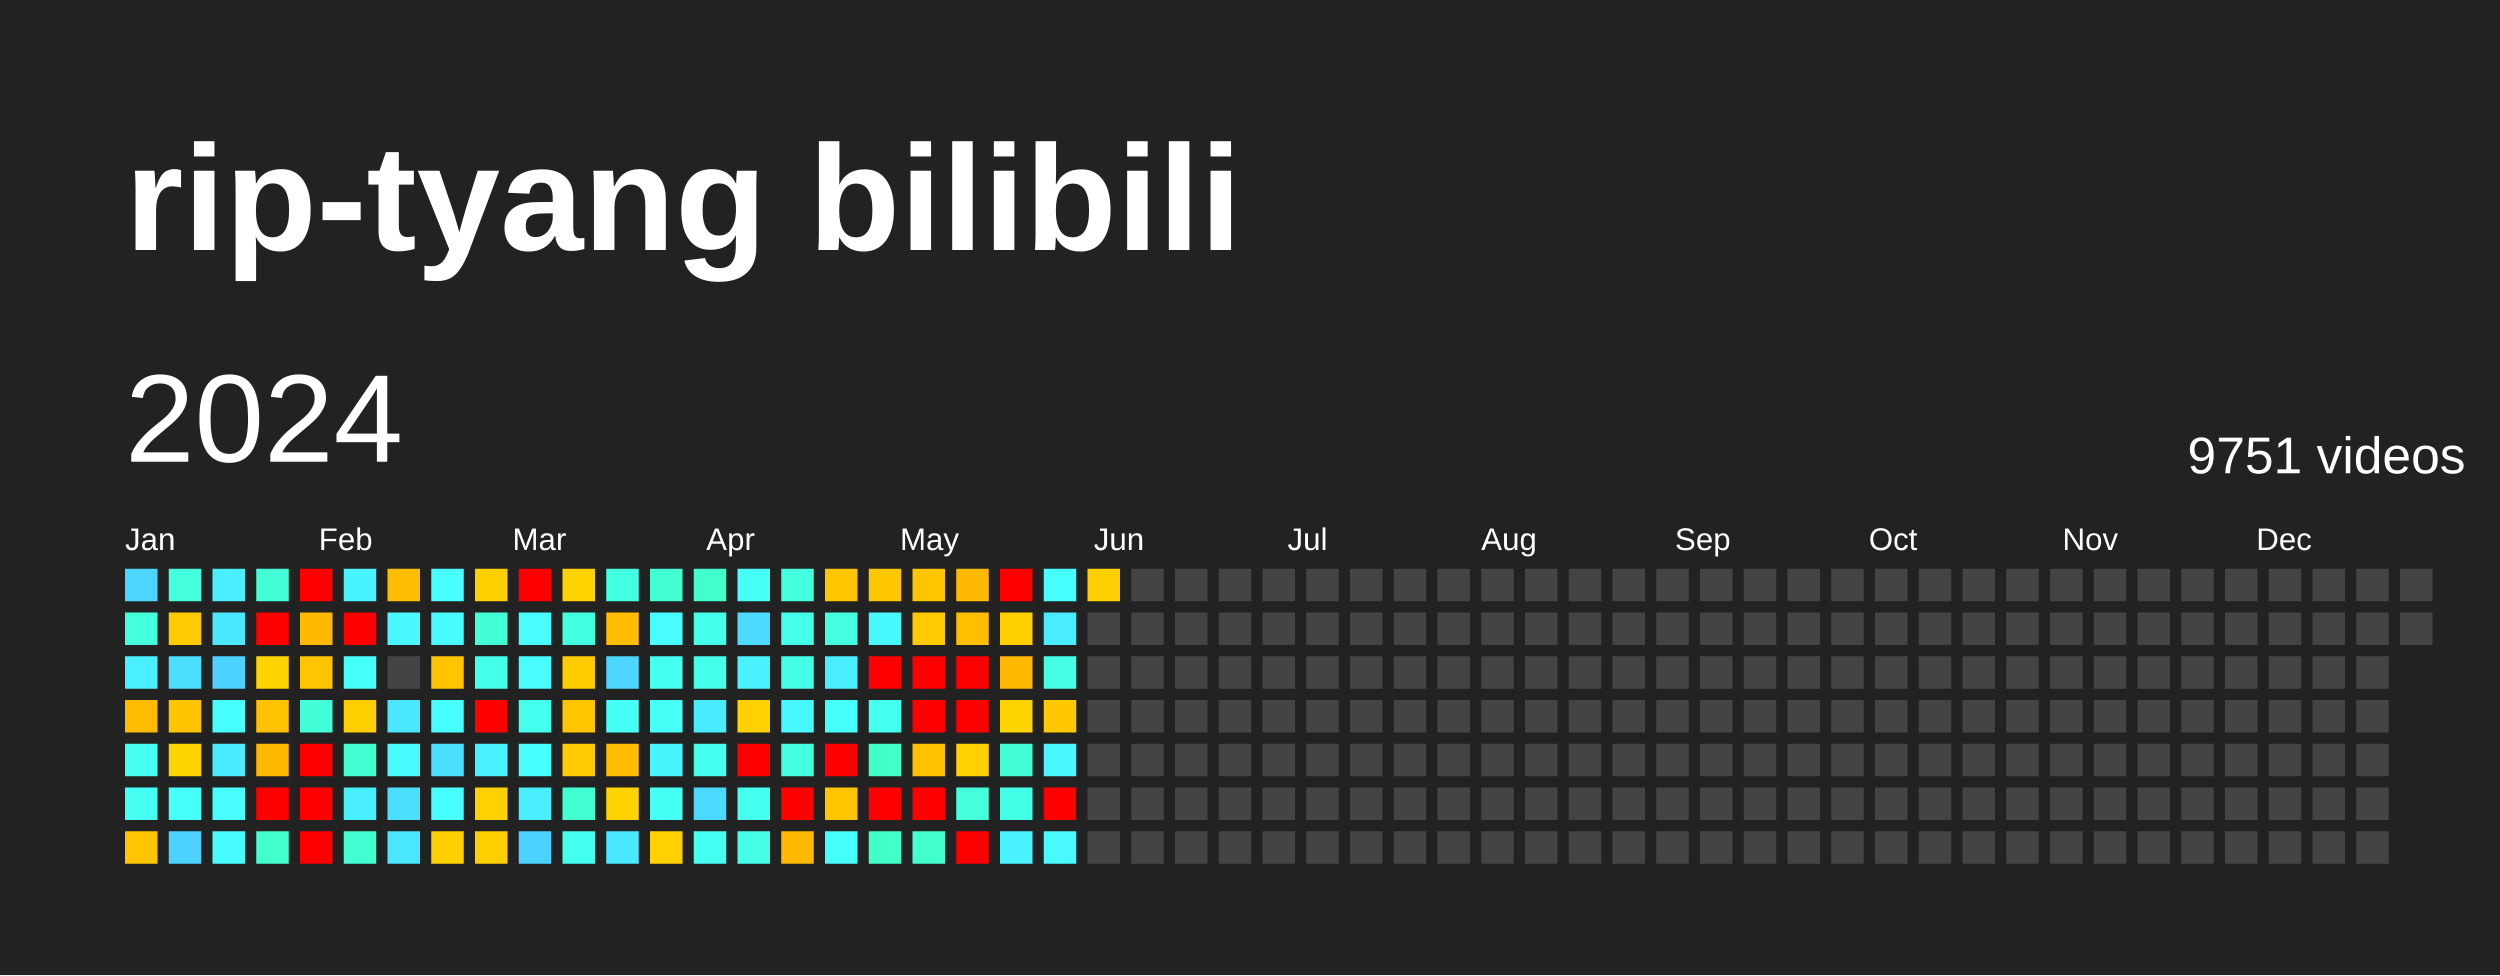
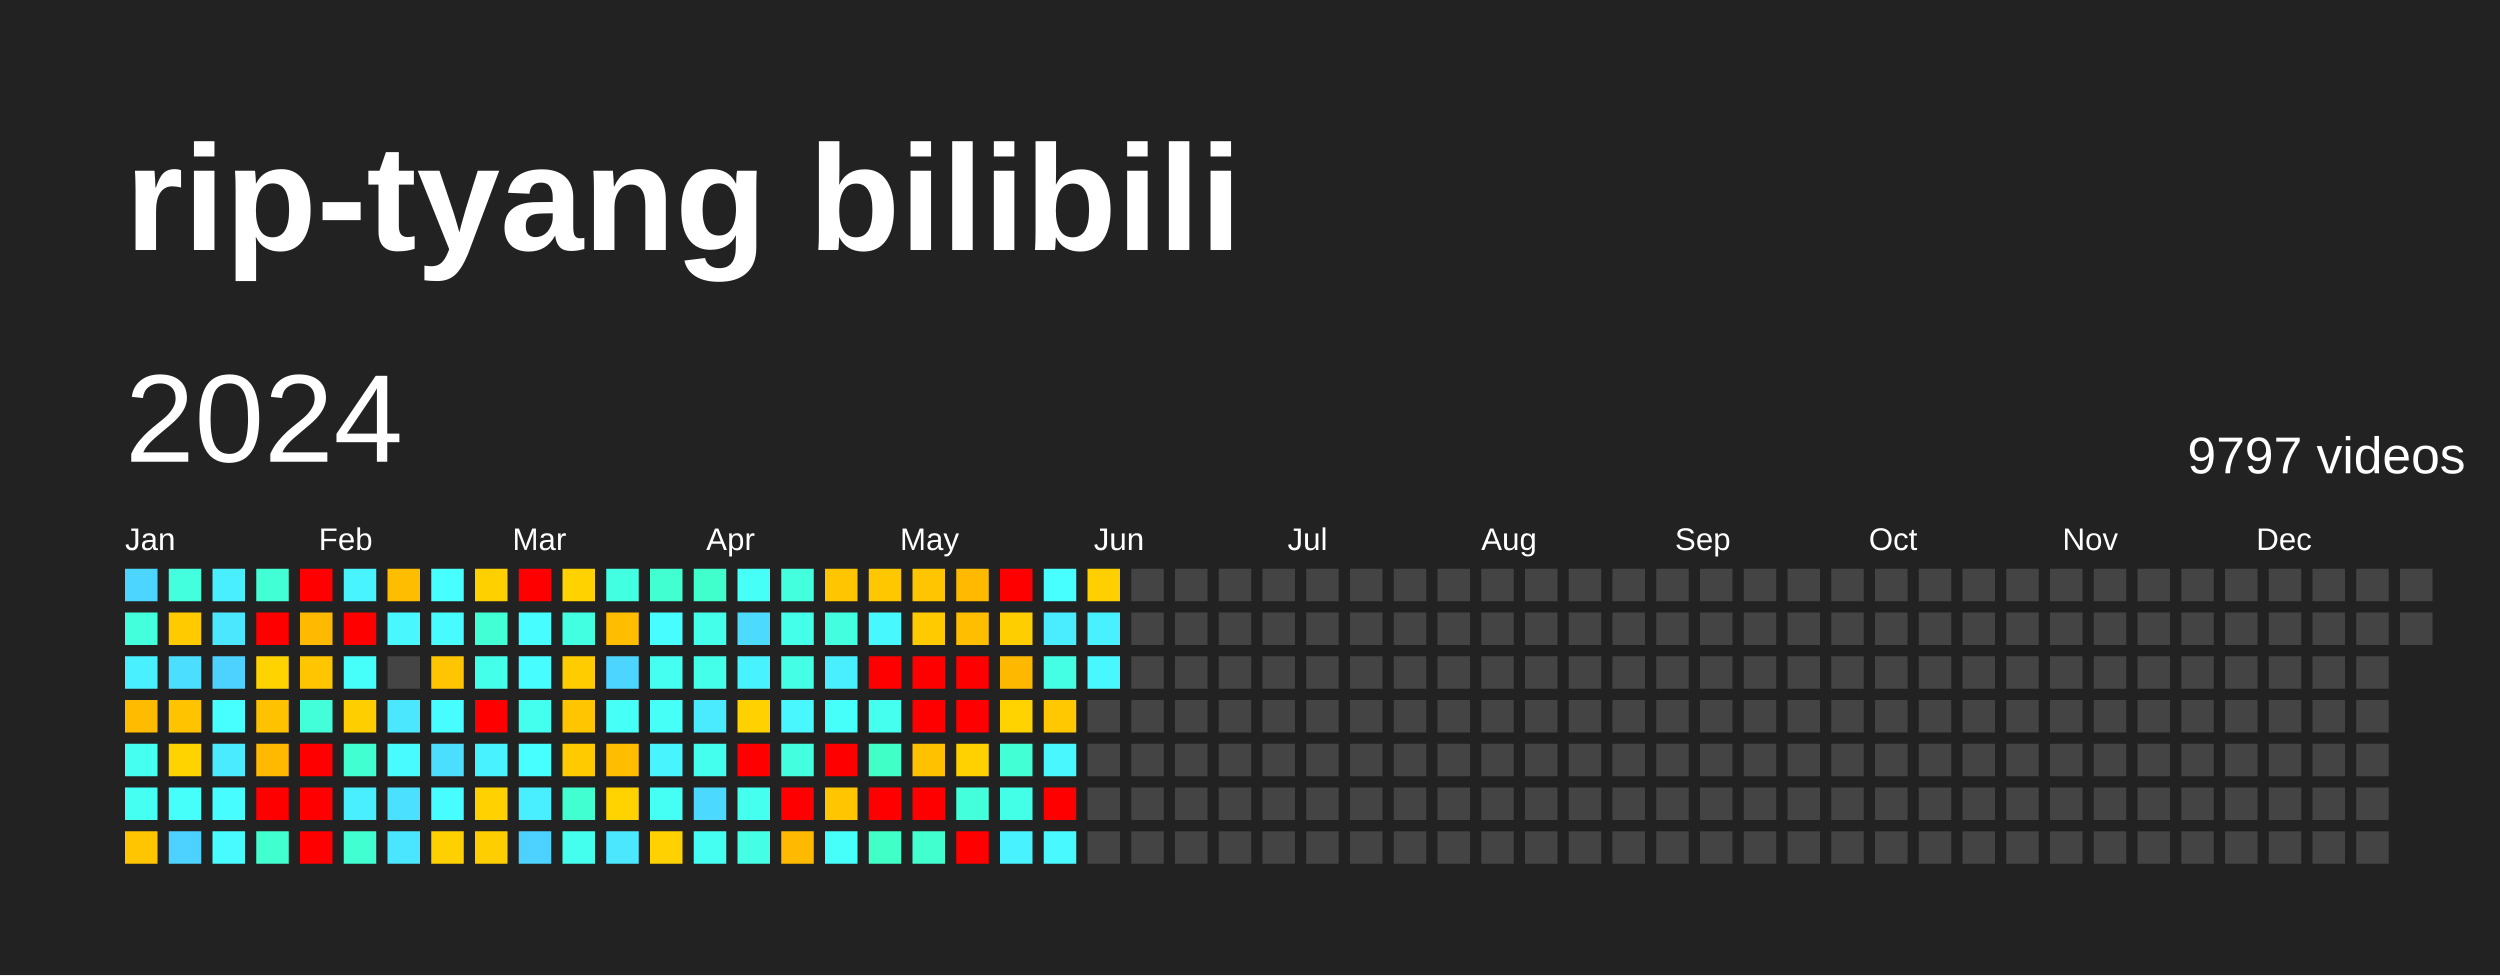
<svg xmlns="http://www.w3.org/2000/svg" baseProfile="full" height="78mm" version="1.1" viewBox="0,0,200,78" width="200mm">
  <defs />
  <rect fill="#222222" height="78" width="200" x="0" y="0" />
  <text fill="#FFFFFF" style="font-size:12px; font-family:Arial; font-weight:bold;" x="10" y="20">rip-tyang bilibili</text>
  <text dominant-baseline="hanging" fill="#FFFFFF" style="font-size:10.0px; font-family:Arial;" x="10" y="30">2024</text>
-   <text dominant-baseline="hanging" fill="#FFFFFF" style="font-size:4.125px; font-family:Arial;" x="175" y="35">9751 videos</text>
+   <text dominant-baseline="hanging" fill="#FFFFFF" style="font-size:4.125px; font-family:Arial;" x="175" y="35">9797 videos</text>
  <text fill="#FFFFFF" style="font-size:2.5px; font-family:Arial" x="10.0" y="44">Jan</text>
  <text fill="#FFFFFF" style="font-size:2.5px; font-family:Arial" x="25.5" y="44">Feb</text>
  <text fill="#FFFFFF" style="font-size:2.5px; font-family:Arial" x="41.0" y="44">Mar</text>
  <text fill="#FFFFFF" style="font-size:2.5px; font-family:Arial" x="56.5" y="44">Apr</text>
  <text fill="#FFFFFF" style="font-size:2.5px; font-family:Arial" x="72.0" y="44">May</text>
  <text fill="#FFFFFF" style="font-size:2.5px; font-family:Arial" x="87.5" y="44">Jun</text>
  <text fill="#FFFFFF" style="font-size:2.5px; font-family:Arial" x="103.0" y="44">Jul</text>
  <text fill="#FFFFFF" style="font-size:2.5px; font-family:Arial" x="118.5" y="44">Aug</text>
  <text fill="#FFFFFF" style="font-size:2.5px; font-family:Arial" x="134.0" y="44">Sep</text>
  <text fill="#FFFFFF" style="font-size:2.5px; font-family:Arial" x="149.5" y="44">Oct</text>
  <text fill="#FFFFFF" style="font-size:2.5px; font-family:Arial" x="165.0" y="44">Nov</text>
  <text fill="#FFFFFF" style="font-size:2.5px; font-family:Arial" x="180.5" y="44">Dec</text>
  <rect fill="#4cd6ff" height="2.6" width="2.6" x="10.0" y="45.5" />
  <rect fill="#43ffdb" height="2.6" width="2.6" x="10.0" y="49.0" />
  <rect fill="#49f0ff" height="2.6" width="2.6" x="10.0" y="52.5" />
  <rect fill="#ffbb00" height="2.6" width="2.6" x="10.0" y="56.0" />
  <rect fill="#45fff1" height="2.6" width="2.6" x="10.0" y="59.5" />
  <rect fill="#45fff3" height="2.6" width="2.6" x="10.0" y="63.0" />
  <rect fill="#ffc500" height="2.6" width="2.6" x="10.0" y="66.5" />
  <rect fill="#43ffdd" height="2.6" width="2.6" x="13.5" y="45.5" />
  <rect fill="#ffcb00" height="2.6" width="2.6" x="13.5" y="49.0" />
  <rect fill="#4bdeff" height="2.6" width="2.6" x="13.5" y="52.5" />
  <rect fill="#ffc300" height="2.6" width="2.6" x="13.5" y="56.0" />
  <rect fill="#ffd300" height="2.6" width="2.6" x="13.5" y="59.5" />
  <rect fill="#46fffb" height="2.6" width="2.6" x="13.5" y="63.0" />
  <rect fill="#4dd2ff" height="2.6" width="2.6" x="13.5" y="66.5" />
  <rect fill="#49efff" height="2.6" width="2.6" x="17.0" y="45.5" />
  <rect fill="#4ae7ff" height="2.6" width="2.6" x="17.0" y="49.0" />
  <rect fill="#4dd2ff" height="2.6" width="2.6" x="17.0" y="52.5" />
  <rect fill="#47fffe" height="2.6" width="2.6" x="17.0" y="56.0" />
  <rect fill="#4aeaff" height="2.6" width="2.6" x="17.0" y="59.5" />
  <rect fill="#47fdff" height="2.6" width="2.6" x="17.0" y="63.0" />
  <rect fill="#47fbff" height="2.6" width="2.6" x="17.0" y="66.5" />
  <rect fill="#42ffd6" height="2.6" width="2.6" x="20.5" y="45.5" />
  <rect fill="red" height="2.6" width="2.6" x="20.5" y="49.0" />
  <rect fill="#ffd300" height="2.6" width="2.6" x="20.5" y="52.5" />
  <rect fill="#ffc200" height="2.6" width="2.6" x="20.5" y="56.0" />
  <rect fill="#ffb900" height="2.6" width="2.6" x="20.5" y="59.5" />
  <rect fill="red" height="2.6" width="2.6" x="20.5" y="63.0" />
  <rect fill="#41ffce" height="2.6" width="2.6" x="20.5" y="66.5" />
  <rect fill="red" height="2.6" width="2.6" x="24.0" y="45.5" />
  <rect fill="#ffb900" height="2.6" width="2.6" x="24.0" y="49.0" />
  <rect fill="#ffc600" height="2.6" width="2.6" x="24.0" y="52.5" />
  <rect fill="#42ffda" height="2.6" width="2.6" x="24.0" y="56.0" />
  <rect fill="red" height="2.6" width="2.6" x="24.0" y="59.5" />
  <rect fill="red" height="2.6" width="2.6" x="24.0" y="63.0" />
  <rect fill="red" height="2.6" width="2.6" x="24.0" y="66.5" />
  <rect fill="#48f4ff" height="2.6" width="2.6" x="27.5" y="45.5" />
  <rect fill="red" height="2.6" width="2.6" x="27.5" y="49.0" />
  <rect fill="#46fffb" height="2.6" width="2.6" x="27.5" y="52.5" />
  <rect fill="#ffce00" height="2.6" width="2.6" x="27.5" y="56.0" />
  <rect fill="#41ffd1" height="2.6" width="2.6" x="27.5" y="59.5" />
  <rect fill="#49efff" height="2.6" width="2.6" x="27.5" y="63.0" />
  <rect fill="#41ffd1" height="2.6" width="2.6" x="27.5" y="66.5" />
  <rect fill="#ffbd00" height="2.6" width="2.6" x="31.0" y="45.5" />
  <rect fill="#48f7ff" height="2.6" width="2.6" x="31.0" y="49.0" />
  <rect fill="#444444" height="2.6" width="2.6" x="31.0" y="52.5" />
  <rect fill="#4ae7ff" height="2.6" width="2.6" x="31.0" y="56.0" />
  <rect fill="#47fbff" height="2.6" width="2.6" x="31.0" y="59.5" />
  <rect fill="#4be0ff" height="2.6" width="2.6" x="31.0" y="63.0" />
  <rect fill="#4ae6ff" height="2.6" width="2.6" x="31.0" y="66.5" />
  <rect fill="#47fffe" height="2.6" width="2.6" x="34.5" y="45.5" />
  <rect fill="#47fbff" height="2.6" width="2.6" x="34.5" y="49.0" />
  <rect fill="#ffc500" height="2.6" width="2.6" x="34.5" y="52.5" />
  <rect fill="#47fdff" height="2.6" width="2.6" x="34.5" y="56.0" />
  <rect fill="#4bdeff" height="2.6" width="2.6" x="34.5" y="59.5" />
  <rect fill="#47fdff" height="2.6" width="2.6" x="34.5" y="63.0" />
  <rect fill="#ffd000" height="2.6" width="2.6" x="34.5" y="66.5" />
  <rect fill="#ffd000" height="2.6" width="2.6" x="38.0" y="45.5" />
  <rect fill="#42ffd5" height="2.6" width="2.6" x="38.0" y="49.0" />
  <rect fill="#44ffea" height="2.6" width="2.6" x="38.0" y="52.5" />
  <rect fill="red" height="2.6" width="2.6" x="38.0" y="56.0" />
  <rect fill="#49f2ff" height="2.6" width="2.6" x="38.0" y="59.5" />
  <rect fill="#ffd100" height="2.6" width="2.6" x="38.0" y="63.0" />
  <rect fill="#ffce00" height="2.6" width="2.6" x="38.0" y="66.5" />
  <rect fill="red" height="2.6" width="2.6" x="41.5" y="45.5" />
  <rect fill="#47fdff" height="2.6" width="2.6" x="41.5" y="49.0" />
  <rect fill="#47fdff" height="2.6" width="2.6" x="41.5" y="52.5" />
  <rect fill="#45ffee" height="2.6" width="2.6" x="41.5" y="56.0" />
  <rect fill="#47ffff" height="2.6" width="2.6" x="41.5" y="59.5" />
  <rect fill="#49efff" height="2.6" width="2.6" x="41.5" y="63.0" />
  <rect fill="#4dd2ff" height="2.6" width="2.6" x="41.5" y="66.5" />
  <rect fill="#ffd200" height="2.6" width="2.6" x="45.0" y="45.5" />
  <rect fill="#43ffe2" height="2.6" width="2.6" x="45.0" y="49.0" />
  <rect fill="#ffcc00" height="2.6" width="2.6" x="45.0" y="52.5" />
  <rect fill="#ffc600" height="2.6" width="2.6" x="45.0" y="56.0" />
  <rect fill="#ffcb00" height="2.6" width="2.6" x="45.0" y="59.5" />
  <rect fill="#41ffd0" height="2.6" width="2.6" x="45.0" y="63.0" />
  <rect fill="#45ffee" height="2.6" width="2.6" x="45.0" y="66.5" />
  <rect fill="#43ffe2" height="2.6" width="2.6" x="48.5" y="45.5" />
  <rect fill="#ffbd00" height="2.6" width="2.6" x="48.5" y="49.0" />
  <rect fill="#4cd6ff" height="2.6" width="2.6" x="48.5" y="52.5" />
  <rect fill="#46fff6" height="2.6" width="2.6" x="48.5" y="56.0" />
  <rect fill="#ffbd00" height="2.6" width="2.6" x="48.5" y="59.5" />
  <rect fill="#ffd300" height="2.6" width="2.6" x="48.5" y="63.0" />
  <rect fill="#4ae7ff" height="2.6" width="2.6" x="48.5" y="66.5" />
  <rect fill="#41ffd0" height="2.6" width="2.6" x="52.0" y="45.5" />
  <rect fill="#47fdff" height="2.6" width="2.6" x="52.0" y="49.0" />
  <rect fill="#45fff1" height="2.6" width="2.6" x="52.0" y="52.5" />
  <rect fill="#46fff7" height="2.6" width="2.6" x="52.0" y="56.0" />
  <rect fill="#48f5ff" height="2.6" width="2.6" x="52.0" y="59.5" />
  <rect fill="#46fff4" height="2.6" width="2.6" x="52.0" y="63.0" />
  <rect fill="#ffd100" height="2.6" width="2.6" x="52.0" y="66.5" />
  <rect fill="#41ffcc" height="2.6" width="2.6" x="55.5" y="45.5" />
  <rect fill="#44ffea" height="2.6" width="2.6" x="55.5" y="49.0" />
  <rect fill="#44ffea" height="2.6" width="2.6" x="55.5" y="52.5" />
  <rect fill="#4aeaff" height="2.6" width="2.6" x="55.5" y="56.0" />
  <rect fill="#45ffee" height="2.6" width="2.6" x="55.5" y="59.5" />
  <rect fill="#4cd9ff" height="2.6" width="2.6" x="55.5" y="63.0" />
  <rect fill="#45fff3" height="2.6" width="2.6" x="55.5" y="66.5" />
  <rect fill="#46fff6" height="2.6" width="2.6" x="59.0" y="45.5" />
  <rect fill="#4cdbff" height="2.6" width="2.6" x="59.0" y="49.0" />
  <rect fill="#49f2ff" height="2.6" width="2.6" x="59.0" y="52.5" />
  <rect fill="#ffd100" height="2.6" width="2.6" x="59.0" y="56.0" />
  <rect fill="red" height="2.6" width="2.6" x="59.0" y="59.5" />
  <rect fill="#45ffef" height="2.6" width="2.6" x="59.0" y="63.0" />
  <rect fill="#44ffe5" height="2.6" width="2.6" x="59.0" y="66.5" />
  <rect fill="#43ffdd" height="2.6" width="2.6" x="62.5" y="45.5" />
  <rect fill="#44ffea" height="2.6" width="2.6" x="62.5" y="49.0" />
  <rect fill="#44ffe5" height="2.6" width="2.6" x="62.5" y="52.5" />
  <rect fill="#48f7ff" height="2.6" width="2.6" x="62.5" y="56.0" />
  <rect fill="#43ffe0" height="2.6" width="2.6" x="62.5" y="59.5" />
  <rect fill="red" height="2.6" width="2.6" x="62.5" y="63.0" />
  <rect fill="#ffba00" height="2.6" width="2.6" x="62.5" y="66.5" />
  <rect fill="#ffc500" height="2.6" width="2.6" x="66.0" y="45.5" />
  <rect fill="#43ffe0" height="2.6" width="2.6" x="66.0" y="49.0" />
  <rect fill="#49efff" height="2.6" width="2.6" x="66.0" y="52.5" />
  <rect fill="#46fffb" height="2.6" width="2.6" x="66.0" y="56.0" />
  <rect fill="red" height="2.6" width="2.6" x="66.0" y="59.5" />
  <rect fill="#ffc500" height="2.6" width="2.6" x="66.0" y="63.0" />
  <rect fill="#46fffb" height="2.6" width="2.6" x="66.0" y="66.5" />
  <rect fill="#ffc700" height="2.6" width="2.6" x="69.5" y="45.5" />
  <rect fill="#48f8ff" height="2.6" width="2.6" x="69.5" y="49.0" />
  <rect fill="red" height="2.6" width="2.6" x="69.5" y="52.5" />
  <rect fill="#45ffef" height="2.6" width="2.6" x="69.5" y="56.0" />
  <rect fill="#40ffc7" height="2.6" width="2.6" x="69.5" y="59.5" />
  <rect fill="red" height="2.6" width="2.6" x="69.5" y="63.0" />
  <rect fill="#40ffc7" height="2.6" width="2.6" x="69.5" y="66.5" />
  <rect fill="#ffc500" height="2.6" width="2.6" x="73.0" y="45.5" />
  <rect fill="#ffca00" height="2.6" width="2.6" x="73.0" y="49.0" />
  <rect fill="red" height="2.6" width="2.6" x="73.0" y="52.5" />
  <rect fill="red" height="2.6" width="2.6" x="73.0" y="56.0" />
  <rect fill="#ffc100" height="2.6" width="2.6" x="73.0" y="59.5" />
  <rect fill="red" height="2.6" width="2.6" x="73.0" y="63.0" />
  <rect fill="#41ffce" height="2.6" width="2.6" x="73.0" y="66.5" />
  <rect fill="#ffba00" height="2.6" width="2.6" x="76.5" y="45.5" />
  <rect fill="#ffbe00" height="2.6" width="2.6" x="76.5" y="49.0" />
  <rect fill="red" height="2.6" width="2.6" x="76.5" y="52.5" />
  <rect fill="red" height="2.6" width="2.6" x="76.5" y="56.0" />
  <rect fill="#ffd100" height="2.6" width="2.6" x="76.5" y="59.5" />
  <rect fill="#43ffdb" height="2.6" width="2.6" x="76.5" y="63.0" />
  <rect fill="red" height="2.6" width="2.6" x="76.5" y="66.5" />
  <rect fill="red" height="2.6" width="2.6" x="80.0" y="45.5" />
  <rect fill="#ffce00" height="2.6" width="2.6" x="80.0" y="49.0" />
  <rect fill="#ffb800" height="2.6" width="2.6" x="80.0" y="52.5" />
  <rect fill="#ffd300" height="2.6" width="2.6" x="80.0" y="56.0" />
  <rect fill="#42ffd5" height="2.6" width="2.6" x="80.0" y="59.5" />
  <rect fill="#44ffe7" height="2.6" width="2.6" x="80.0" y="63.0" />
  <rect fill="#49f2ff" height="2.6" width="2.6" x="80.0" y="66.5" />
  <rect fill="#47ffff" height="2.6" width="2.6" x="83.5" y="45.5" />
  <rect fill="#4aecff" height="2.6" width="2.6" x="83.5" y="49.0" />
  <rect fill="#44ffe4" height="2.6" width="2.6" x="83.5" y="52.5" />
  <rect fill="#ffc800" height="2.6" width="2.6" x="83.5" y="56.0" />
  <rect fill="#48f7ff" height="2.6" width="2.6" x="83.5" y="59.5" />
  <rect fill="red" height="2.6" width="2.6" x="83.5" y="63.0" />
  <rect fill="#48faff" height="2.6" width="2.6" x="83.5" y="66.5" />
  <rect fill="#ffcf00" height="2.6" width="2.6" x="87.0" y="45.5" />
-   <rect fill="#444444" height="2.6" width="2.6" x="87.0" y="49.0" />
-   <rect fill="#444444" height="2.6" width="2.6" x="87.0" y="52.5" />
+   <rect fill="#49f0ff" height="2.6" width="2.6" x="87.0" y="49.0" />
+   <rect fill="#48f7ff" height="2.6" width="2.6" x="87.0" y="52.5" />
  <rect fill="#444444" height="2.6" width="2.6" x="87.0" y="56.0" />
  <rect fill="#444444" height="2.6" width="2.6" x="87.0" y="59.5" />
  <rect fill="#444444" height="2.6" width="2.6" x="87.0" y="63.0" />
  <rect fill="#444444" height="2.6" width="2.6" x="87.0" y="66.5" />
  <rect fill="#444444" height="2.6" width="2.6" x="90.5" y="45.5" />
  <rect fill="#444444" height="2.6" width="2.6" x="90.5" y="49.0" />
  <rect fill="#444444" height="2.6" width="2.6" x="90.5" y="52.5" />
  <rect fill="#444444" height="2.6" width="2.6" x="90.5" y="56.0" />
  <rect fill="#444444" height="2.6" width="2.6" x="90.5" y="59.5" />
  <rect fill="#444444" height="2.6" width="2.6" x="90.5" y="63.0" />
  <rect fill="#444444" height="2.6" width="2.6" x="90.5" y="66.5" />
  <rect fill="#444444" height="2.6" width="2.6" x="94.0" y="45.5" />
  <rect fill="#444444" height="2.6" width="2.6" x="94.0" y="49.0" />
  <rect fill="#444444" height="2.6" width="2.6" x="94.0" y="52.5" />
  <rect fill="#444444" height="2.6" width="2.6" x="94.0" y="56.0" />
  <rect fill="#444444" height="2.6" width="2.6" x="94.0" y="59.5" />
  <rect fill="#444444" height="2.6" width="2.6" x="94.0" y="63.0" />
  <rect fill="#444444" height="2.6" width="2.6" x="94.0" y="66.5" />
  <rect fill="#444444" height="2.6" width="2.6" x="97.5" y="45.5" />
  <rect fill="#444444" height="2.6" width="2.6" x="97.5" y="49.0" />
  <rect fill="#444444" height="2.6" width="2.6" x="97.5" y="52.5" />
  <rect fill="#444444" height="2.6" width="2.6" x="97.5" y="56.0" />
  <rect fill="#444444" height="2.6" width="2.6" x="97.5" y="59.5" />
  <rect fill="#444444" height="2.6" width="2.6" x="97.5" y="63.0" />
  <rect fill="#444444" height="2.6" width="2.6" x="97.5" y="66.5" />
  <rect fill="#444444" height="2.6" width="2.6" x="101.0" y="45.5" />
  <rect fill="#444444" height="2.6" width="2.6" x="101.0" y="49.0" />
  <rect fill="#444444" height="2.6" width="2.6" x="101.0" y="52.5" />
  <rect fill="#444444" height="2.6" width="2.6" x="101.0" y="56.0" />
  <rect fill="#444444" height="2.6" width="2.6" x="101.0" y="59.5" />
  <rect fill="#444444" height="2.6" width="2.6" x="101.0" y="63.0" />
  <rect fill="#444444" height="2.6" width="2.6" x="101.0" y="66.5" />
  <rect fill="#444444" height="2.6" width="2.6" x="104.5" y="45.5" />
  <rect fill="#444444" height="2.6" width="2.6" x="104.5" y="49.0" />
  <rect fill="#444444" height="2.6" width="2.6" x="104.5" y="52.5" />
  <rect fill="#444444" height="2.6" width="2.6" x="104.5" y="56.0" />
  <rect fill="#444444" height="2.6" width="2.6" x="104.5" y="59.5" />
  <rect fill="#444444" height="2.6" width="2.6" x="104.5" y="63.0" />
  <rect fill="#444444" height="2.6" width="2.6" x="104.5" y="66.5" />
  <rect fill="#444444" height="2.6" width="2.6" x="108.0" y="45.5" />
  <rect fill="#444444" height="2.6" width="2.6" x="108.0" y="49.0" />
  <rect fill="#444444" height="2.6" width="2.6" x="108.0" y="52.5" />
  <rect fill="#444444" height="2.6" width="2.6" x="108.0" y="56.0" />
  <rect fill="#444444" height="2.6" width="2.6" x="108.0" y="59.5" />
  <rect fill="#444444" height="2.6" width="2.6" x="108.0" y="63.0" />
  <rect fill="#444444" height="2.6" width="2.6" x="108.0" y="66.5" />
  <rect fill="#444444" height="2.6" width="2.6" x="111.5" y="45.5" />
  <rect fill="#444444" height="2.6" width="2.6" x="111.5" y="49.0" />
  <rect fill="#444444" height="2.6" width="2.6" x="111.5" y="52.5" />
  <rect fill="#444444" height="2.6" width="2.6" x="111.5" y="56.0" />
  <rect fill="#444444" height="2.6" width="2.6" x="111.5" y="59.5" />
  <rect fill="#444444" height="2.6" width="2.6" x="111.5" y="63.0" />
  <rect fill="#444444" height="2.6" width="2.6" x="111.5" y="66.5" />
  <rect fill="#444444" height="2.6" width="2.6" x="115.0" y="45.5" />
  <rect fill="#444444" height="2.6" width="2.6" x="115.0" y="49.0" />
  <rect fill="#444444" height="2.6" width="2.6" x="115.0" y="52.5" />
  <rect fill="#444444" height="2.6" width="2.6" x="115.0" y="56.0" />
  <rect fill="#444444" height="2.6" width="2.6" x="115.0" y="59.5" />
  <rect fill="#444444" height="2.6" width="2.6" x="115.0" y="63.0" />
  <rect fill="#444444" height="2.6" width="2.6" x="115.0" y="66.5" />
  <rect fill="#444444" height="2.6" width="2.6" x="118.5" y="45.5" />
  <rect fill="#444444" height="2.6" width="2.6" x="118.5" y="49.0" />
  <rect fill="#444444" height="2.6" width="2.6" x="118.5" y="52.5" />
  <rect fill="#444444" height="2.6" width="2.6" x="118.5" y="56.0" />
  <rect fill="#444444" height="2.6" width="2.6" x="118.5" y="59.5" />
  <rect fill="#444444" height="2.6" width="2.6" x="118.5" y="63.0" />
  <rect fill="#444444" height="2.6" width="2.6" x="118.5" y="66.5" />
  <rect fill="#444444" height="2.6" width="2.6" x="122.0" y="45.5" />
  <rect fill="#444444" height="2.6" width="2.6" x="122.0" y="49.0" />
  <rect fill="#444444" height="2.6" width="2.6" x="122.0" y="52.5" />
  <rect fill="#444444" height="2.6" width="2.6" x="122.0" y="56.0" />
  <rect fill="#444444" height="2.6" width="2.6" x="122.0" y="59.5" />
  <rect fill="#444444" height="2.6" width="2.6" x="122.0" y="63.0" />
  <rect fill="#444444" height="2.6" width="2.6" x="122.0" y="66.5" />
  <rect fill="#444444" height="2.6" width="2.6" x="125.5" y="45.5" />
  <rect fill="#444444" height="2.6" width="2.6" x="125.5" y="49.0" />
  <rect fill="#444444" height="2.6" width="2.6" x="125.5" y="52.5" />
  <rect fill="#444444" height="2.6" width="2.6" x="125.5" y="56.0" />
  <rect fill="#444444" height="2.6" width="2.6" x="125.5" y="59.5" />
  <rect fill="#444444" height="2.6" width="2.6" x="125.5" y="63.0" />
  <rect fill="#444444" height="2.6" width="2.6" x="125.5" y="66.5" />
  <rect fill="#444444" height="2.6" width="2.6" x="129.0" y="45.5" />
  <rect fill="#444444" height="2.6" width="2.6" x="129.0" y="49.0" />
  <rect fill="#444444" height="2.6" width="2.6" x="129.0" y="52.5" />
  <rect fill="#444444" height="2.6" width="2.6" x="129.0" y="56.0" />
  <rect fill="#444444" height="2.6" width="2.6" x="129.0" y="59.5" />
  <rect fill="#444444" height="2.6" width="2.6" x="129.0" y="63.0" />
  <rect fill="#444444" height="2.6" width="2.6" x="129.0" y="66.5" />
  <rect fill="#444444" height="2.6" width="2.6" x="132.5" y="45.5" />
  <rect fill="#444444" height="2.6" width="2.6" x="132.5" y="49.0" />
  <rect fill="#444444" height="2.6" width="2.6" x="132.5" y="52.5" />
  <rect fill="#444444" height="2.6" width="2.6" x="132.5" y="56.0" />
  <rect fill="#444444" height="2.6" width="2.6" x="132.5" y="59.5" />
  <rect fill="#444444" height="2.6" width="2.6" x="132.5" y="63.0" />
  <rect fill="#444444" height="2.6" width="2.6" x="132.5" y="66.5" />
  <rect fill="#444444" height="2.6" width="2.6" x="136.0" y="45.5" />
  <rect fill="#444444" height="2.6" width="2.6" x="136.0" y="49.0" />
  <rect fill="#444444" height="2.6" width="2.6" x="136.0" y="52.5" />
  <rect fill="#444444" height="2.6" width="2.6" x="136.0" y="56.0" />
  <rect fill="#444444" height="2.6" width="2.6" x="136.0" y="59.5" />
  <rect fill="#444444" height="2.6" width="2.6" x="136.0" y="63.0" />
  <rect fill="#444444" height="2.6" width="2.6" x="136.0" y="66.5" />
  <rect fill="#444444" height="2.6" width="2.6" x="139.5" y="45.5" />
  <rect fill="#444444" height="2.6" width="2.6" x="139.5" y="49.0" />
  <rect fill="#444444" height="2.6" width="2.6" x="139.5" y="52.5" />
  <rect fill="#444444" height="2.6" width="2.6" x="139.5" y="56.0" />
  <rect fill="#444444" height="2.6" width="2.6" x="139.5" y="59.5" />
  <rect fill="#444444" height="2.6" width="2.6" x="139.5" y="63.0" />
  <rect fill="#444444" height="2.6" width="2.6" x="139.5" y="66.5" />
  <rect fill="#444444" height="2.6" width="2.6" x="143.0" y="45.5" />
  <rect fill="#444444" height="2.6" width="2.6" x="143.0" y="49.0" />
  <rect fill="#444444" height="2.6" width="2.6" x="143.0" y="52.5" />
  <rect fill="#444444" height="2.6" width="2.6" x="143.0" y="56.0" />
  <rect fill="#444444" height="2.6" width="2.6" x="143.0" y="59.5" />
  <rect fill="#444444" height="2.6" width="2.6" x="143.0" y="63.0" />
  <rect fill="#444444" height="2.6" width="2.6" x="143.0" y="66.5" />
  <rect fill="#444444" height="2.6" width="2.6" x="146.5" y="45.5" />
  <rect fill="#444444" height="2.6" width="2.6" x="146.5" y="49.0" />
  <rect fill="#444444" height="2.6" width="2.6" x="146.5" y="52.5" />
  <rect fill="#444444" height="2.6" width="2.6" x="146.5" y="56.0" />
  <rect fill="#444444" height="2.6" width="2.6" x="146.5" y="59.5" />
  <rect fill="#444444" height="2.6" width="2.6" x="146.5" y="63.0" />
  <rect fill="#444444" height="2.6" width="2.6" x="146.5" y="66.5" />
  <rect fill="#444444" height="2.6" width="2.6" x="150.0" y="45.5" />
  <rect fill="#444444" height="2.6" width="2.6" x="150.0" y="49.0" />
  <rect fill="#444444" height="2.6" width="2.6" x="150.0" y="52.5" />
  <rect fill="#444444" height="2.6" width="2.6" x="150.0" y="56.0" />
  <rect fill="#444444" height="2.6" width="2.6" x="150.0" y="59.5" />
  <rect fill="#444444" height="2.6" width="2.6" x="150.0" y="63.0" />
  <rect fill="#444444" height="2.6" width="2.6" x="150.0" y="66.5" />
  <rect fill="#444444" height="2.6" width="2.6" x="153.5" y="45.5" />
  <rect fill="#444444" height="2.6" width="2.6" x="153.5" y="49.0" />
  <rect fill="#444444" height="2.6" width="2.6" x="153.5" y="52.5" />
  <rect fill="#444444" height="2.6" width="2.6" x="153.5" y="56.0" />
  <rect fill="#444444" height="2.6" width="2.6" x="153.5" y="59.5" />
  <rect fill="#444444" height="2.6" width="2.6" x="153.5" y="63.0" />
  <rect fill="#444444" height="2.6" width="2.6" x="153.5" y="66.5" />
  <rect fill="#444444" height="2.6" width="2.6" x="157.0" y="45.5" />
  <rect fill="#444444" height="2.6" width="2.6" x="157.0" y="49.0" />
  <rect fill="#444444" height="2.6" width="2.6" x="157.0" y="52.5" />
  <rect fill="#444444" height="2.6" width="2.6" x="157.0" y="56.0" />
  <rect fill="#444444" height="2.6" width="2.6" x="157.0" y="59.5" />
  <rect fill="#444444" height="2.6" width="2.6" x="157.0" y="63.0" />
  <rect fill="#444444" height="2.6" width="2.6" x="157.0" y="66.5" />
  <rect fill="#444444" height="2.6" width="2.6" x="160.5" y="45.5" />
  <rect fill="#444444" height="2.6" width="2.6" x="160.5" y="49.0" />
  <rect fill="#444444" height="2.6" width="2.6" x="160.5" y="52.5" />
  <rect fill="#444444" height="2.6" width="2.6" x="160.5" y="56.0" />
  <rect fill="#444444" height="2.6" width="2.6" x="160.5" y="59.5" />
  <rect fill="#444444" height="2.6" width="2.6" x="160.5" y="63.0" />
  <rect fill="#444444" height="2.6" width="2.6" x="160.5" y="66.5" />
  <rect fill="#444444" height="2.6" width="2.6" x="164.0" y="45.5" />
  <rect fill="#444444" height="2.6" width="2.6" x="164.0" y="49.0" />
  <rect fill="#444444" height="2.6" width="2.6" x="164.0" y="52.5" />
  <rect fill="#444444" height="2.6" width="2.6" x="164.0" y="56.0" />
  <rect fill="#444444" height="2.6" width="2.6" x="164.0" y="59.5" />
  <rect fill="#444444" height="2.6" width="2.6" x="164.0" y="63.0" />
  <rect fill="#444444" height="2.6" width="2.6" x="164.0" y="66.5" />
  <rect fill="#444444" height="2.6" width="2.6" x="167.5" y="45.5" />
  <rect fill="#444444" height="2.6" width="2.6" x="167.5" y="49.0" />
  <rect fill="#444444" height="2.6" width="2.6" x="167.5" y="52.5" />
  <rect fill="#444444" height="2.6" width="2.6" x="167.5" y="56.0" />
  <rect fill="#444444" height="2.6" width="2.6" x="167.5" y="59.5" />
  <rect fill="#444444" height="2.6" width="2.6" x="167.5" y="63.0" />
  <rect fill="#444444" height="2.6" width="2.6" x="167.5" y="66.5" />
  <rect fill="#444444" height="2.6" width="2.6" x="171.0" y="45.5" />
  <rect fill="#444444" height="2.6" width="2.6" x="171.0" y="49.0" />
  <rect fill="#444444" height="2.6" width="2.6" x="171.0" y="52.5" />
  <rect fill="#444444" height="2.6" width="2.6" x="171.0" y="56.0" />
  <rect fill="#444444" height="2.6" width="2.6" x="171.0" y="59.5" />
  <rect fill="#444444" height="2.6" width="2.6" x="171.0" y="63.0" />
  <rect fill="#444444" height="2.6" width="2.6" x="171.0" y="66.5" />
  <rect fill="#444444" height="2.6" width="2.6" x="174.5" y="45.5" />
  <rect fill="#444444" height="2.6" width="2.6" x="174.5" y="49.0" />
  <rect fill="#444444" height="2.6" width="2.6" x="174.5" y="52.5" />
  <rect fill="#444444" height="2.6" width="2.6" x="174.5" y="56.0" />
  <rect fill="#444444" height="2.6" width="2.6" x="174.5" y="59.5" />
  <rect fill="#444444" height="2.6" width="2.6" x="174.5" y="63.0" />
  <rect fill="#444444" height="2.6" width="2.6" x="174.5" y="66.5" />
  <rect fill="#444444" height="2.6" width="2.6" x="178.0" y="45.5" />
  <rect fill="#444444" height="2.6" width="2.6" x="178.0" y="49.0" />
  <rect fill="#444444" height="2.6" width="2.6" x="178.0" y="52.5" />
  <rect fill="#444444" height="2.6" width="2.6" x="178.0" y="56.0" />
  <rect fill="#444444" height="2.6" width="2.6" x="178.0" y="59.5" />
  <rect fill="#444444" height="2.6" width="2.6" x="178.0" y="63.0" />
  <rect fill="#444444" height="2.6" width="2.6" x="178.0" y="66.5" />
  <rect fill="#444444" height="2.6" width="2.6" x="181.5" y="45.5" />
  <rect fill="#444444" height="2.6" width="2.6" x="181.5" y="49.0" />
  <rect fill="#444444" height="2.6" width="2.6" x="181.5" y="52.5" />
  <rect fill="#444444" height="2.6" width="2.6" x="181.5" y="56.0" />
  <rect fill="#444444" height="2.6" width="2.6" x="181.5" y="59.5" />
  <rect fill="#444444" height="2.6" width="2.6" x="181.5" y="63.0" />
  <rect fill="#444444" height="2.6" width="2.6" x="181.5" y="66.5" />
  <rect fill="#444444" height="2.6" width="2.6" x="185.0" y="45.5" />
  <rect fill="#444444" height="2.6" width="2.6" x="185.0" y="49.0" />
  <rect fill="#444444" height="2.6" width="2.6" x="185.0" y="52.5" />
  <rect fill="#444444" height="2.6" width="2.6" x="185.0" y="56.0" />
  <rect fill="#444444" height="2.6" width="2.6" x="185.0" y="59.5" />
  <rect fill="#444444" height="2.6" width="2.6" x="185.0" y="63.0" />
  <rect fill="#444444" height="2.6" width="2.6" x="185.0" y="66.5" />
  <rect fill="#444444" height="2.6" width="2.6" x="188.5" y="45.5" />
  <rect fill="#444444" height="2.6" width="2.6" x="188.5" y="49.0" />
  <rect fill="#444444" height="2.6" width="2.6" x="188.5" y="52.5" />
  <rect fill="#444444" height="2.6" width="2.6" x="188.5" y="56.0" />
  <rect fill="#444444" height="2.6" width="2.6" x="188.5" y="59.5" />
  <rect fill="#444444" height="2.6" width="2.6" x="188.5" y="63.0" />
  <rect fill="#444444" height="2.6" width="2.6" x="188.5" y="66.5" />
  <rect fill="#444444" height="2.6" width="2.6" x="192.0" y="45.5" />
  <rect fill="#444444" height="2.6" width="2.6" x="192.0" y="49.0" />
</svg>
